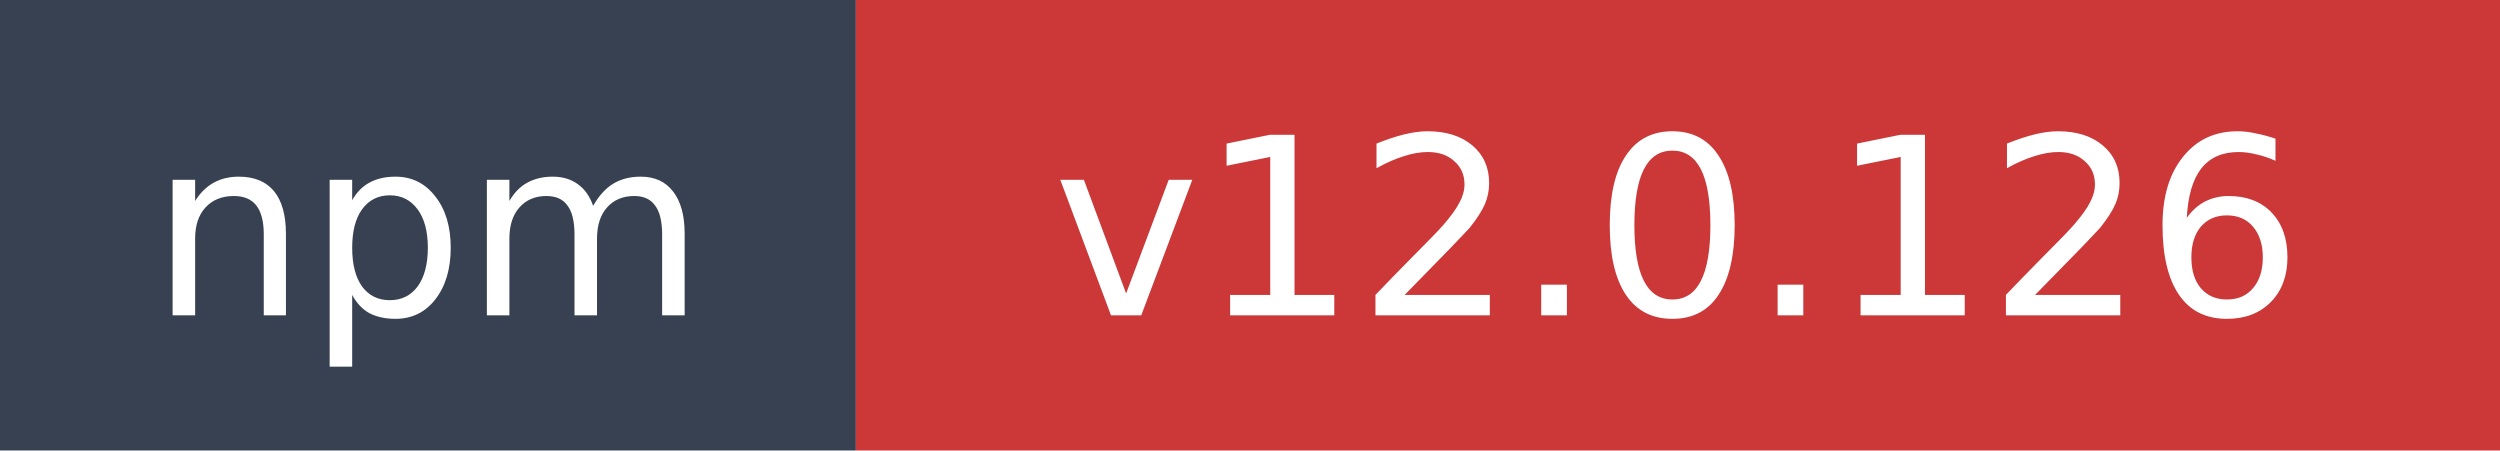
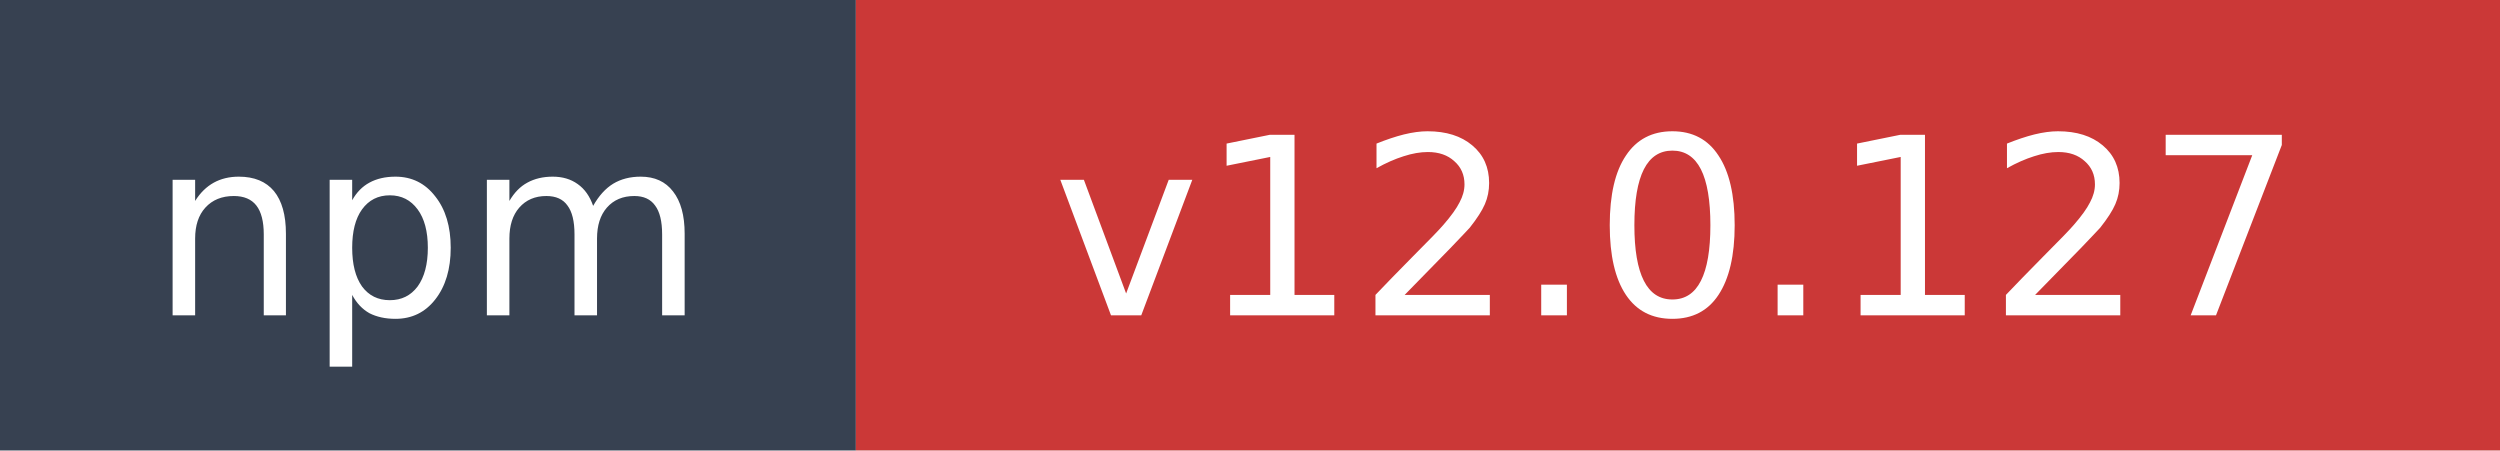
- <svg xmlns="http://www.w3.org/2000/svg" width="111" height="20" role="img" aria-label="npm: v12.0.126">
+ <svg xmlns="http://www.w3.org/2000/svg" width="111" height="20" role="img" aria-label="npm: v12.0.127">
  <rect width="38" height="20" fill="#374151" />
  <rect x="38" width="73" height="20" fill="#cb3837" />
  <text x="19" y="14" fill="#ffffff" font-family="Verdana,Geneva,DejaVu Sans,sans-serif" font-size="11" text-anchor="middle">npm</text>
-   <text x="74.5" y="14" fill="#ffffff" font-family="Verdana,Geneva,DejaVu Sans,sans-serif" font-size="11" text-anchor="middle">v12.0.126</text>
+   <text x="74.5" y="14" fill="#ffffff" font-family="Verdana,Geneva,DejaVu Sans,sans-serif" font-size="11" text-anchor="middle">v12.0.127</text>
</svg>
